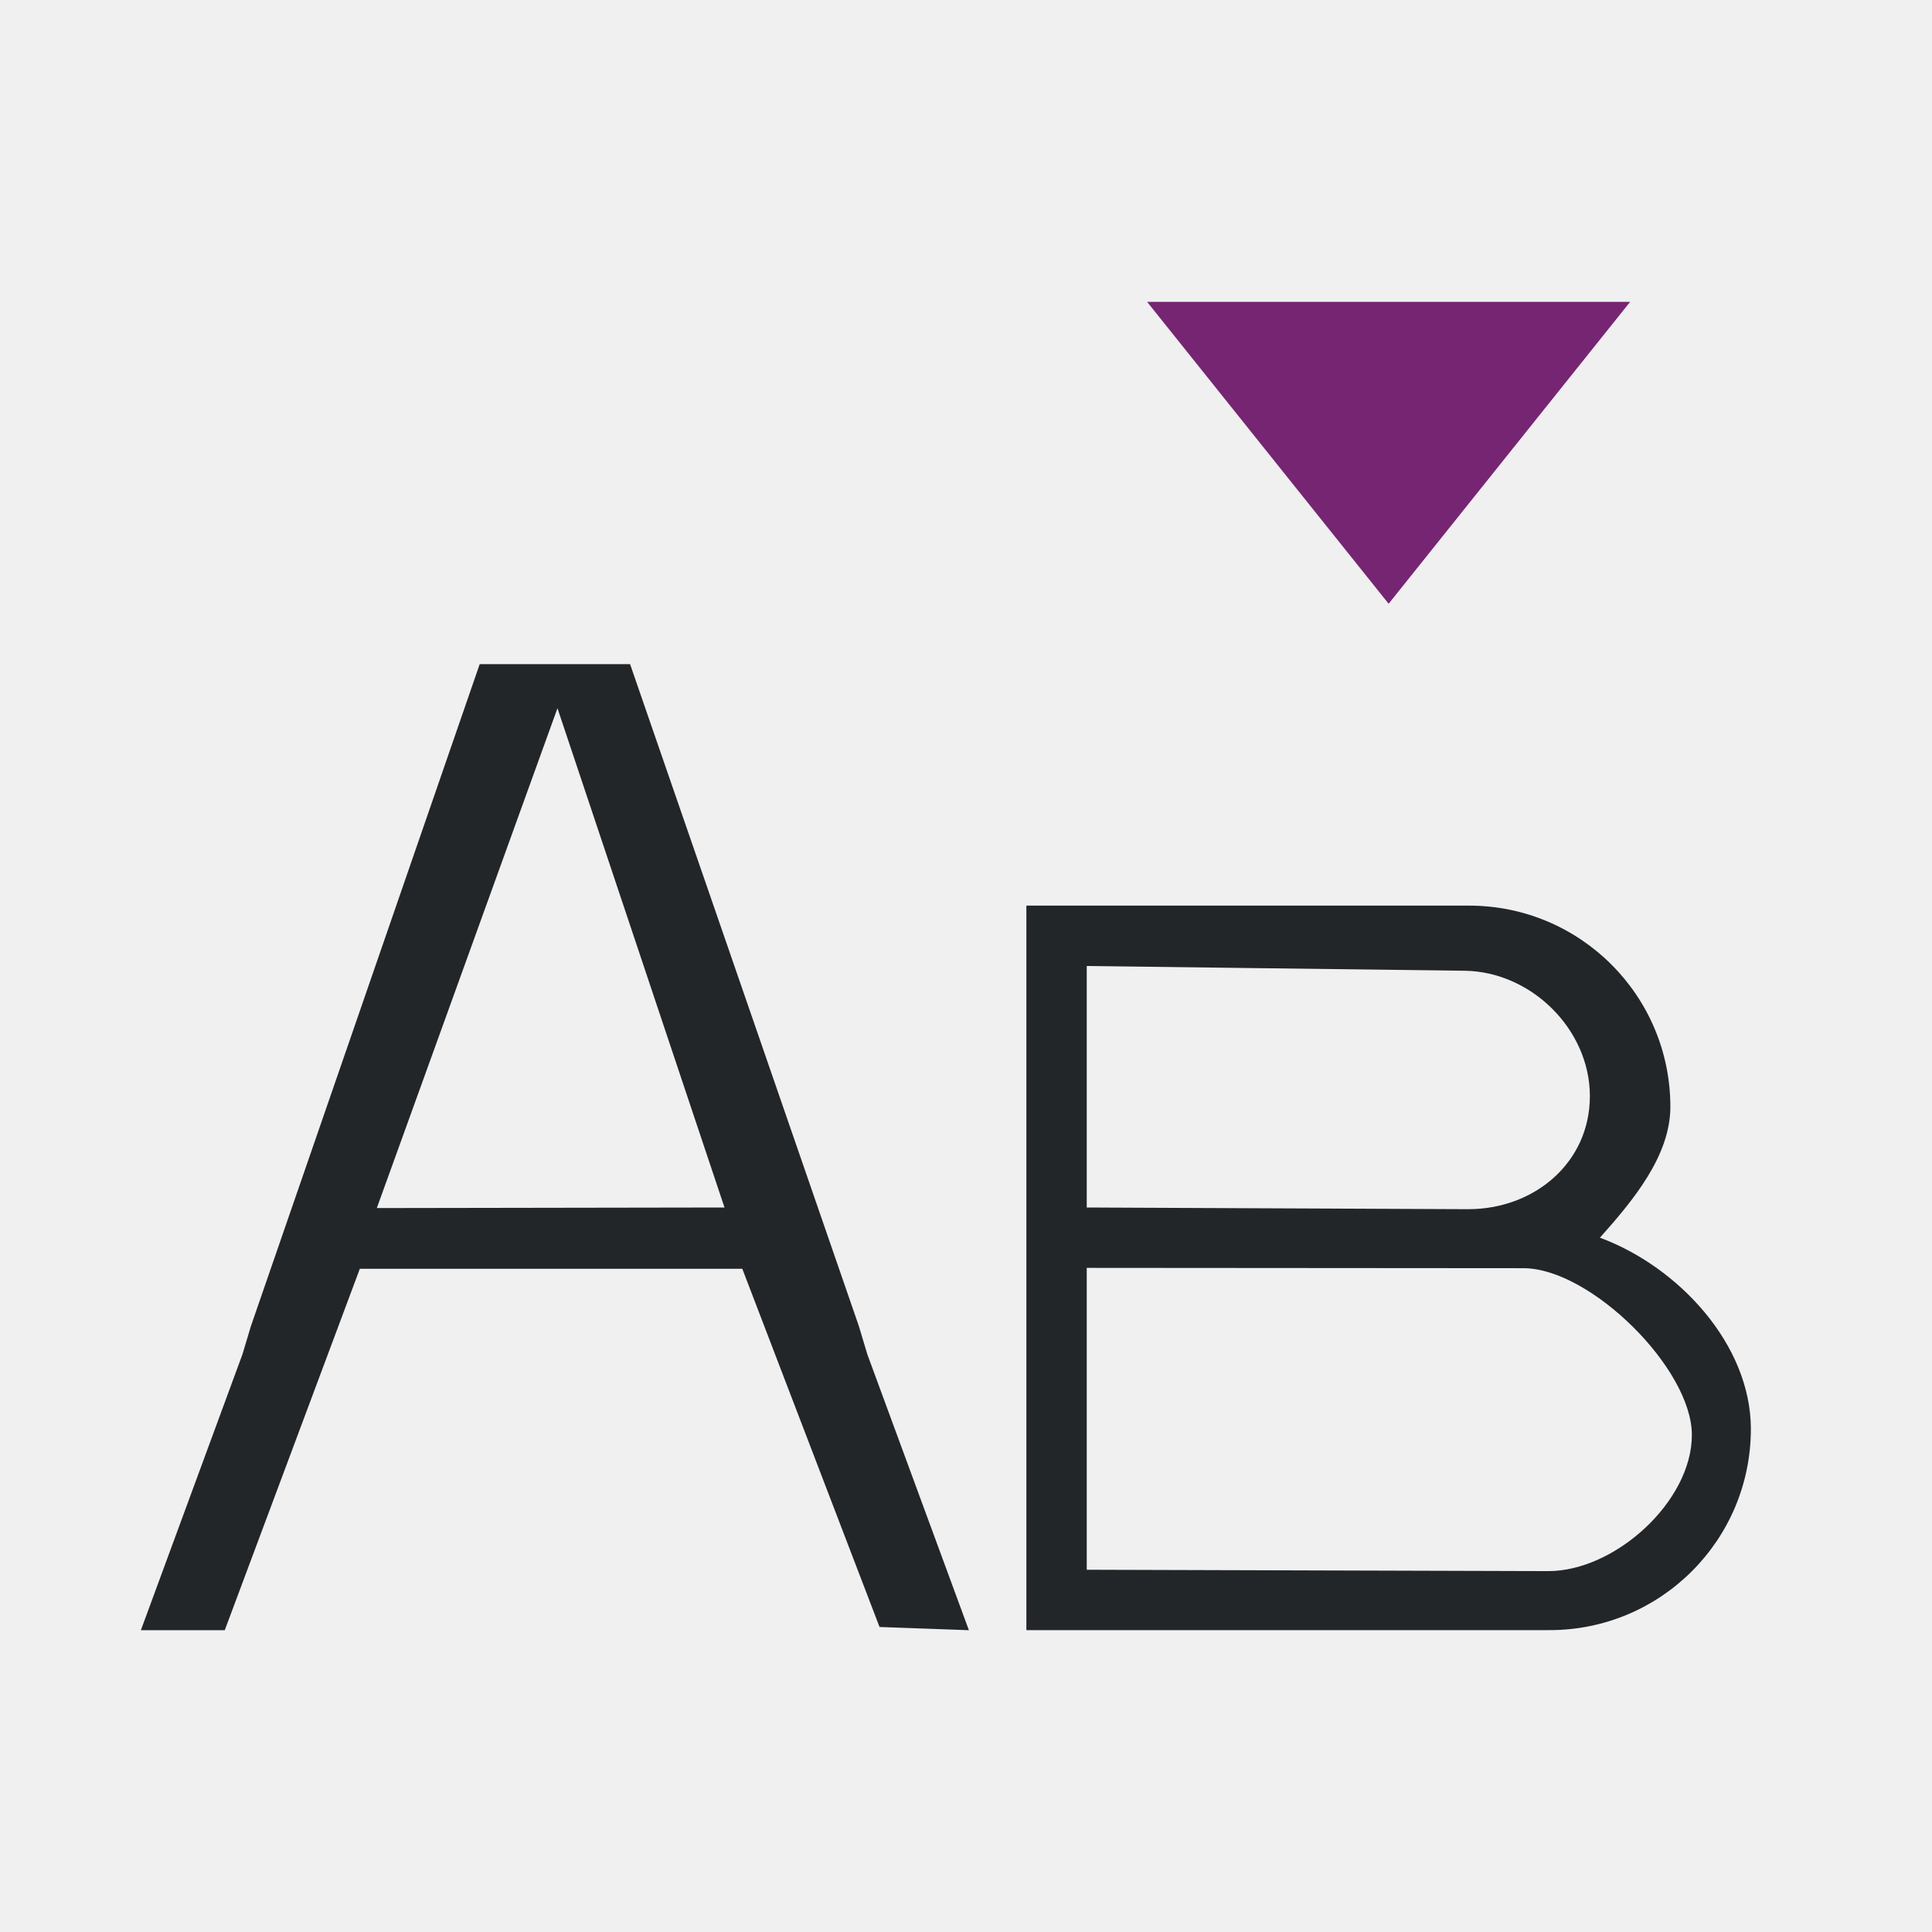
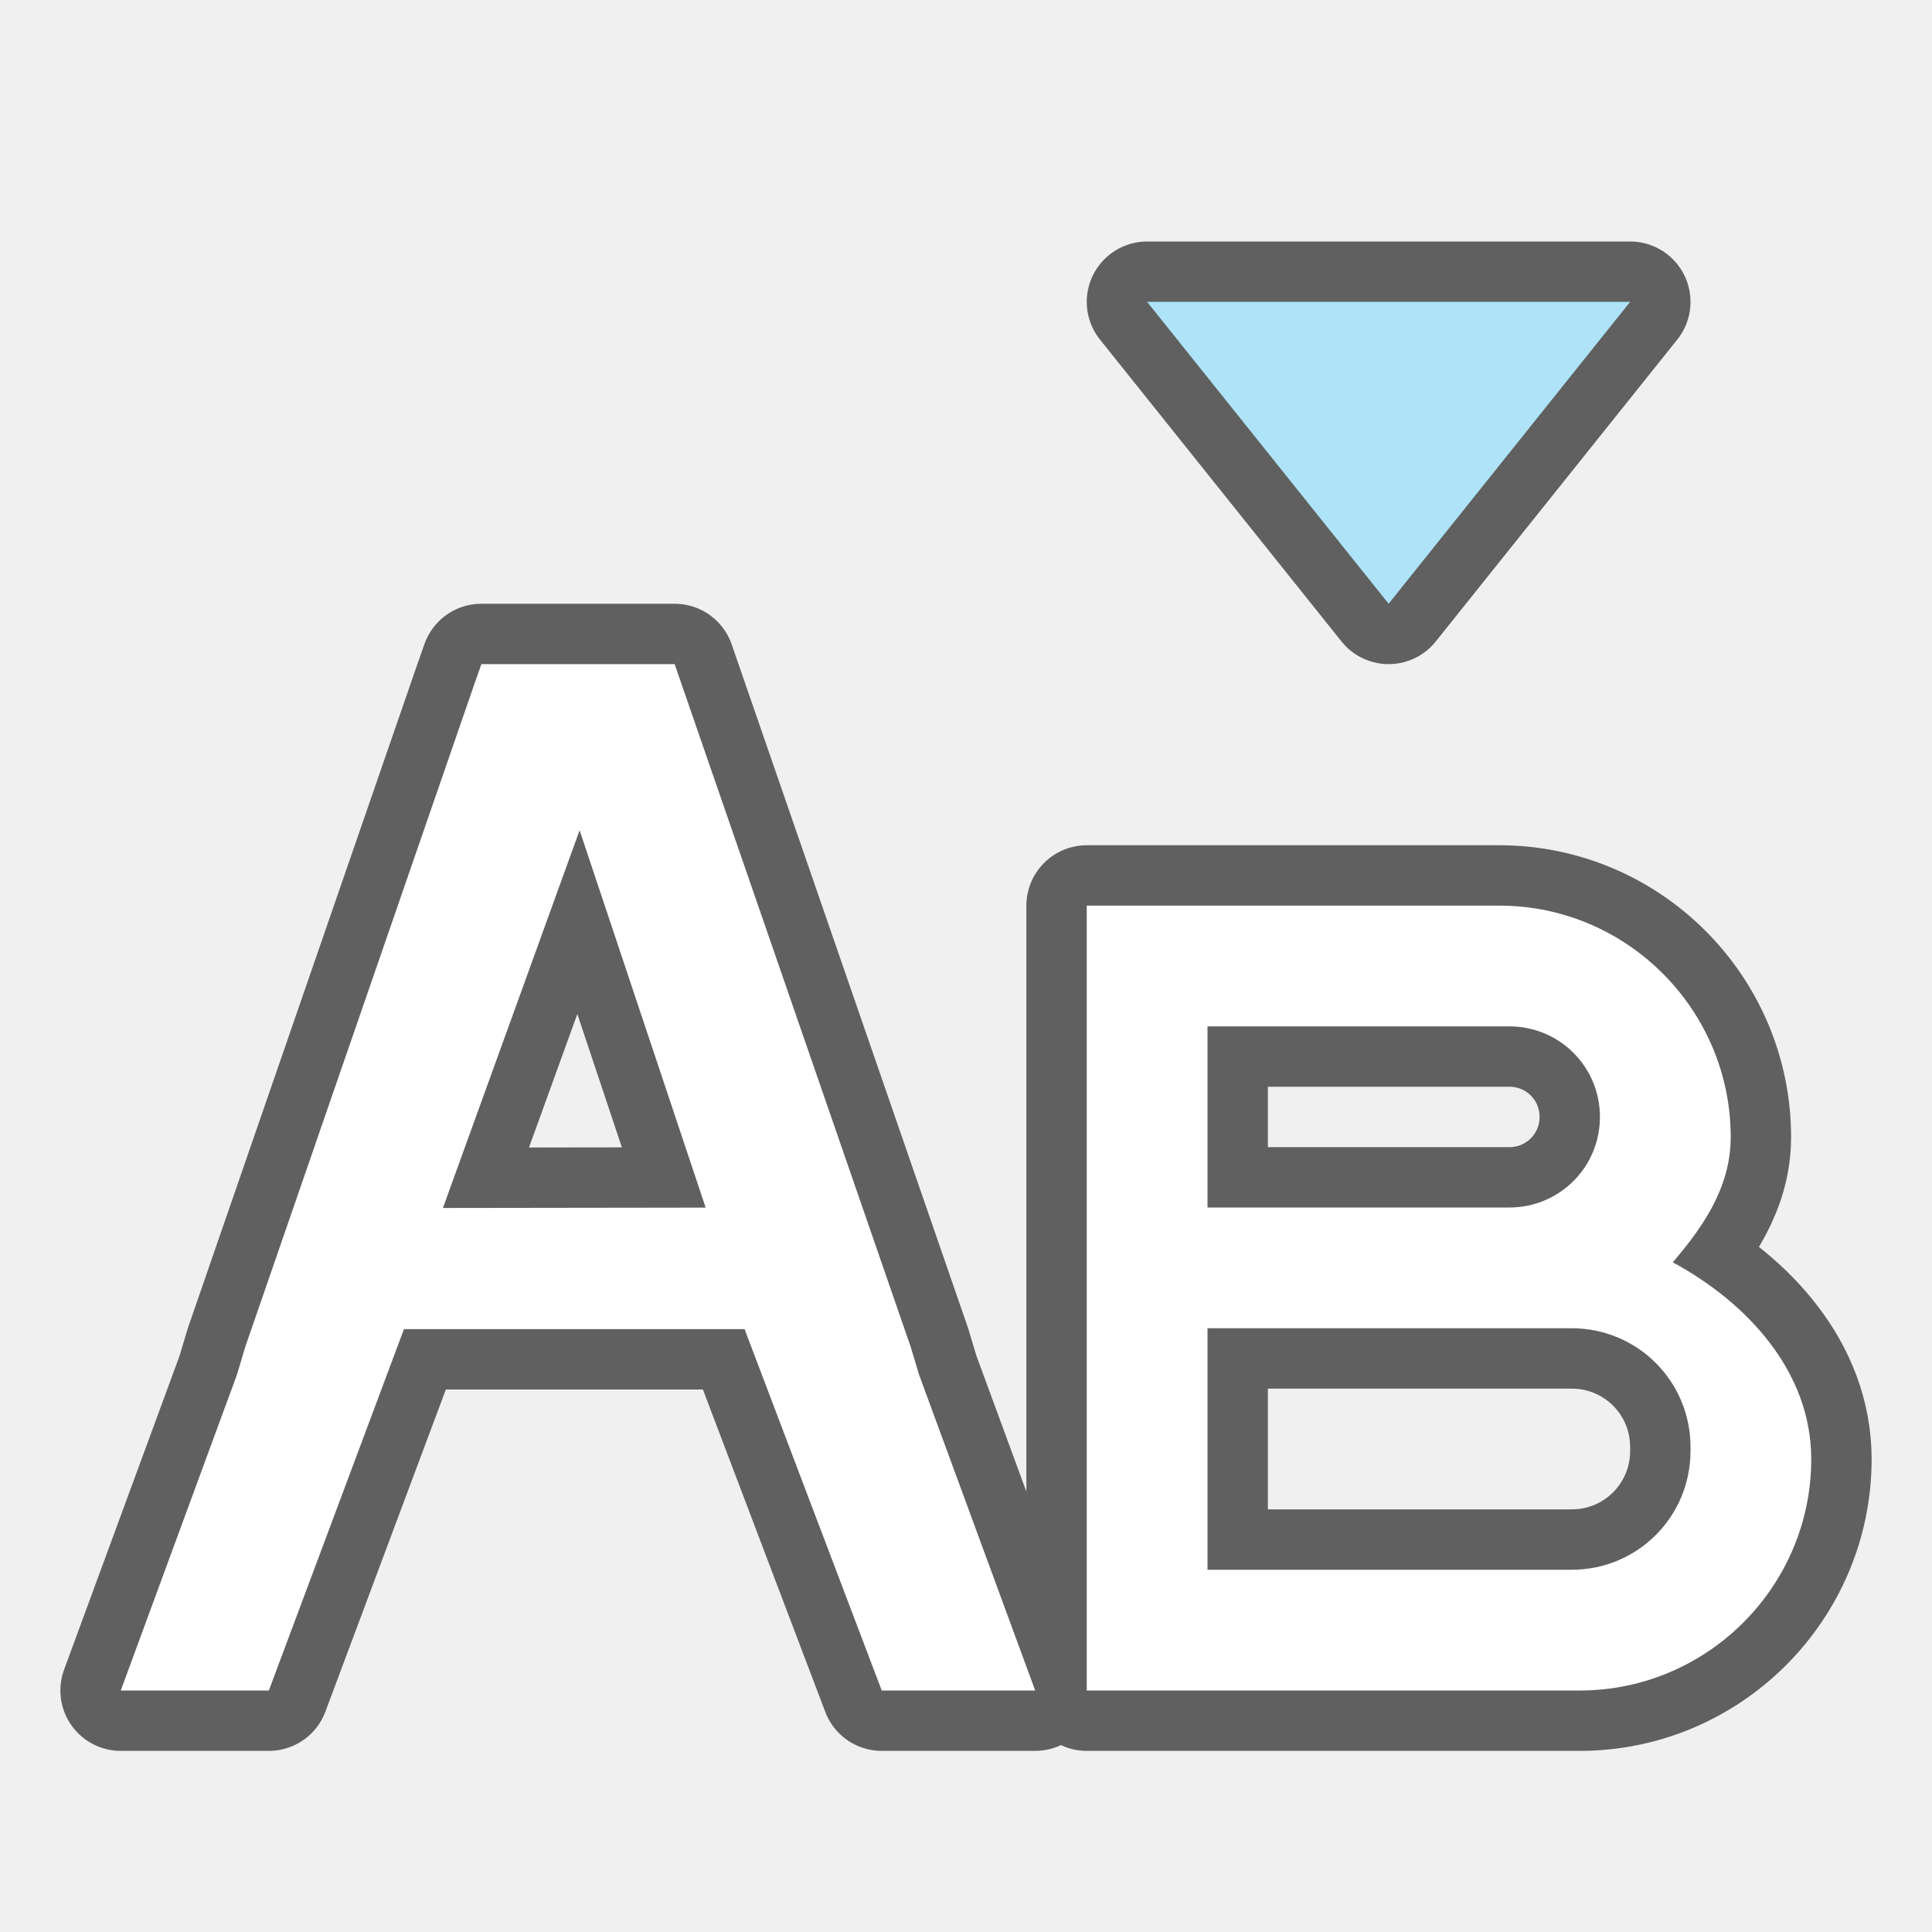
- <svg xmlns="http://www.w3.org/2000/svg" height="32" viewBox="0 0 32 32" width="32">
-   <g transform="matrix(1.33333 0 0 1.33333 .00004 .666705)">
-     <path d="m5.959 7.75-2.842 8.223-.105.35-1.262 3.428h1.042l1.678-4.49h4.751l1.705 4.45 1.11.04-1.262-3.428-.105-.35-2.842-8.223h-.184-1.5zm.966.548 2.075 6.202-4.319.007zm5.825 2.452v9h1 5.5c1.381 0 2.5-1.119 2.5-2.5-.001-1.045-.895-2.012-1.875-2.375.407-.457.874-1.013.875-1.625 0-1.381-1.119-2.5-2.5-2.5h-4.5zm.75.75 4.693.059c.828.01 1.557.729 1.557 1.557s-.691 1.408-1.519 1.405l-4.731-.021zm0 3.75 5.426.004c.828.001 2.091 1.244 2.091 2.072s-.958 1.693-1.786 1.691l-5.731-.017z" fill="#232629" />
-     <path d="m17.25 7-3-3.75h6z" fill="#762572" />
-   </g>
+ <svg xmlns="http://www.w3.org/2000/svg" height="32" viewBox="0 0 32 32" width="32" version="1.1" id="svg8">
+   <defs id="defs12" />
+   <path d="M 23,10 19,5 h 8 z" id="path879" style="fill:#000000;fill-rule:nonzero;stroke-width:2;fill-opacity:1;stroke:#000000;opacity:0.6;stroke-miterlimit:4;stroke-dasharray:none;stroke-linejoin:round" />
+   <path style="color:#000000;font-style:normal;font-variant:normal;font-weight:normal;font-stretch:normal;font-size:medium;line-height:normal;font-family:sans-serif;font-variant-ligatures:normal;font-variant-position:normal;font-variant-caps:normal;font-variant-numeric:normal;font-variant-alternates:normal;font-feature-settings:normal;text-indent:0;text-align:start;text-decoration:none;text-decoration-line:none;text-decoration-style:solid;text-decoration-color:#000000;letter-spacing:normal;word-spacing:normal;text-transform:none;writing-mode:lr-tb;direction:ltr;text-orientation:mixed;dominant-baseline:auto;baseline-shift:baseline;text-anchor:start;white-space:normal;shape-padding:0;clip-rule:nonzero;display:inline;overflow:visible;visibility:visible;opacity:0.6;isolation:auto;mix-blend-mode:normal;color-interpolation:sRGB;color-interpolation-filters:linearRGB;solid-color:#000000;solid-opacity:1;vector-effect:none;fill:#000000;fill-opacity:1;fill-rule:nonzero;stroke:#000000;stroke-width:2;stroke-linecap:butt;stroke-linejoin:round;stroke-miterlimit:4;stroke-dasharray:none;stroke-dashoffset:0;stroke-opacity:1;color-rendering:auto;image-rendering:auto;shape-rendering:auto;text-rendering:auto;enable-background:accumulate" d="M 7.973 11 L 7.855 11.336 L 4.062 22.309 L 3.924 22.771 L 2 28 L 4.453 28 L 6.691 22.014 L 12.332 22.014 L 14.604 28 L 17.146 28 L 15.223 22.771 L 15.084 22.309 L 11.174 11 L 10.572 11 L 10 11 L 9.732 11 L 9.529 11 L 8.572 11 L 8 11 L 7.973 11 z M 9.6 13.752 L 11.688 20.002 L 7.336 20.008 L 9.6 13.752 z M 18 15 L 18 15.5 L 18 28 L 19.834 28 L 26.166 28 C 28.277 28 30 26.277 30 24.166 C 29.998 22.715 28.938 21.575 27.707 20.908 C 28.18 20.349 28.665 19.693 28.666 18.834 C 28.666 16.723 26.945 15 24.834 15 L 19.834 15 L 18 15 z M 20 17 L 25 17 C 25.831 17 26.5 17.669 26.5 18.5 C 26.5 19.331 25.831 20 25 20 L 20 20 L 20 17 z M 20 22 L 26.033 22 C 27.122 22 28 22.878 28 23.967 L 28 24.033 C 28 25.122 27.122 26 26.033 26 L 20 26 L 20 22 z " id="path874" />
+   <path style="color:#000000;font-style:normal;font-variant:normal;font-weight:normal;font-stretch:normal;font-size:medium;line-height:normal;font-family:sans-serif;font-variant-ligatures:normal;font-variant-position:normal;font-variant-caps:normal;font-variant-numeric:normal;font-variant-alternates:normal;font-feature-settings:normal;text-indent:0;text-align:start;text-decoration:none;text-decoration-line:none;text-decoration-style:solid;text-decoration-color:#000000;letter-spacing:normal;word-spacing:normal;text-transform:none;writing-mode:lr-tb;direction:ltr;text-orientation:mixed;dominant-baseline:auto;baseline-shift:baseline;text-anchor:start;white-space:normal;shape-padding:0;clip-rule:nonzero;display:inline;overflow:visible;visibility:visible;opacity:1;isolation:auto;mix-blend-mode:normal;color-interpolation:sRGB;color-interpolation-filters:linearRGB;solid-color:#000000;solid-opacity:1;vector-effect:none;fill:#ffffff;fill-opacity:1;fill-rule:nonzero;stroke:none;stroke-width:1;stroke-linecap:butt;stroke-linejoin:miter;stroke-miterlimit:4;stroke-dasharray:none;stroke-dashoffset:0;stroke-opacity:1;color-rendering:auto;image-rendering:auto;shape-rendering:auto;text-rendering:auto;enable-background:accumulate" d="M 7.973 11 L 7.855 11.336 L 4.062 22.309 L 3.924 22.771 L 2 28 L 4.453 28 L 6.691 22.014 L 12.332 22.014 L 14.604 28 L 17.146 28 L 15.223 22.771 L 15.084 22.309 L 11.174 11 L 10.572 11 L 10 11 L 9.732 11 L 9.529 11 L 8.572 11 L 8 11 L 7.973 11 z M 9.6 13.752 L 11.688 20.002 L 7.336 20.008 L 9.6 13.752 z " id="path835" />
+   <path style="color:#000000;font-style:normal;font-variant:normal;font-weight:normal;font-stretch:normal;font-size:medium;line-height:normal;font-family:sans-serif;font-variant-ligatures:normal;font-variant-position:normal;font-variant-caps:normal;font-variant-numeric:normal;font-variant-alternates:normal;font-feature-settings:normal;text-indent:0;text-align:start;text-decoration:none;text-decoration-line:none;text-decoration-style:solid;text-decoration-color:#000000;letter-spacing:normal;word-spacing:normal;text-transform:none;writing-mode:lr-tb;direction:ltr;text-orientation:mixed;dominant-baseline:auto;baseline-shift:baseline;text-anchor:start;white-space:normal;shape-padding:0;clip-rule:nonzero;display:inline;overflow:visible;visibility:visible;opacity:1;isolation:auto;mix-blend-mode:normal;color-interpolation:sRGB;color-interpolation-filters:linearRGB;solid-color:#000000;solid-opacity:1;vector-effect:none;fill:#ffffff;fill-opacity:1;fill-rule:nonzero;stroke:none;stroke-width:1;stroke-linecap:butt;stroke-linejoin:miter;stroke-miterlimit:4;stroke-dasharray:none;stroke-dashoffset:0;stroke-opacity:1;color-rendering:auto;image-rendering:auto;shape-rendering:auto;text-rendering:auto;enable-background:accumulate" d="M 18 15 L 18 15.5 L 18 28 L 19.834 28 L 26.166 28 C 28.277 28 30 26.277 30 24.166 C 29.998 22.715 28.938 21.575 27.707 20.908 C 28.18 20.349 28.665 19.693 28.666 18.834 C 28.666 16.723 26.945 15 24.834 15 L 19.834 15 L 18 15 z M 20 17 L 25 17 C 25.831 17 26.5 17.669 26.5 18.5 C 26.5 19.331 25.831 20 25 20 L 20 20 L 20 17 z M 20 22 L 26.033 22 C 27.122 22 28 22.878 28 23.967 L 28 24.033 C 28 25.122 27.122 26 26.033 26 L 20 26 L 20 22 z " id="path850" />
+   <path style="fill:#aee3f8;fill-rule:nonzero;stroke-width:1.333;fill-opacity:1" id="path4" d="M 23,10 19,5 h 8 z" />
</svg>
